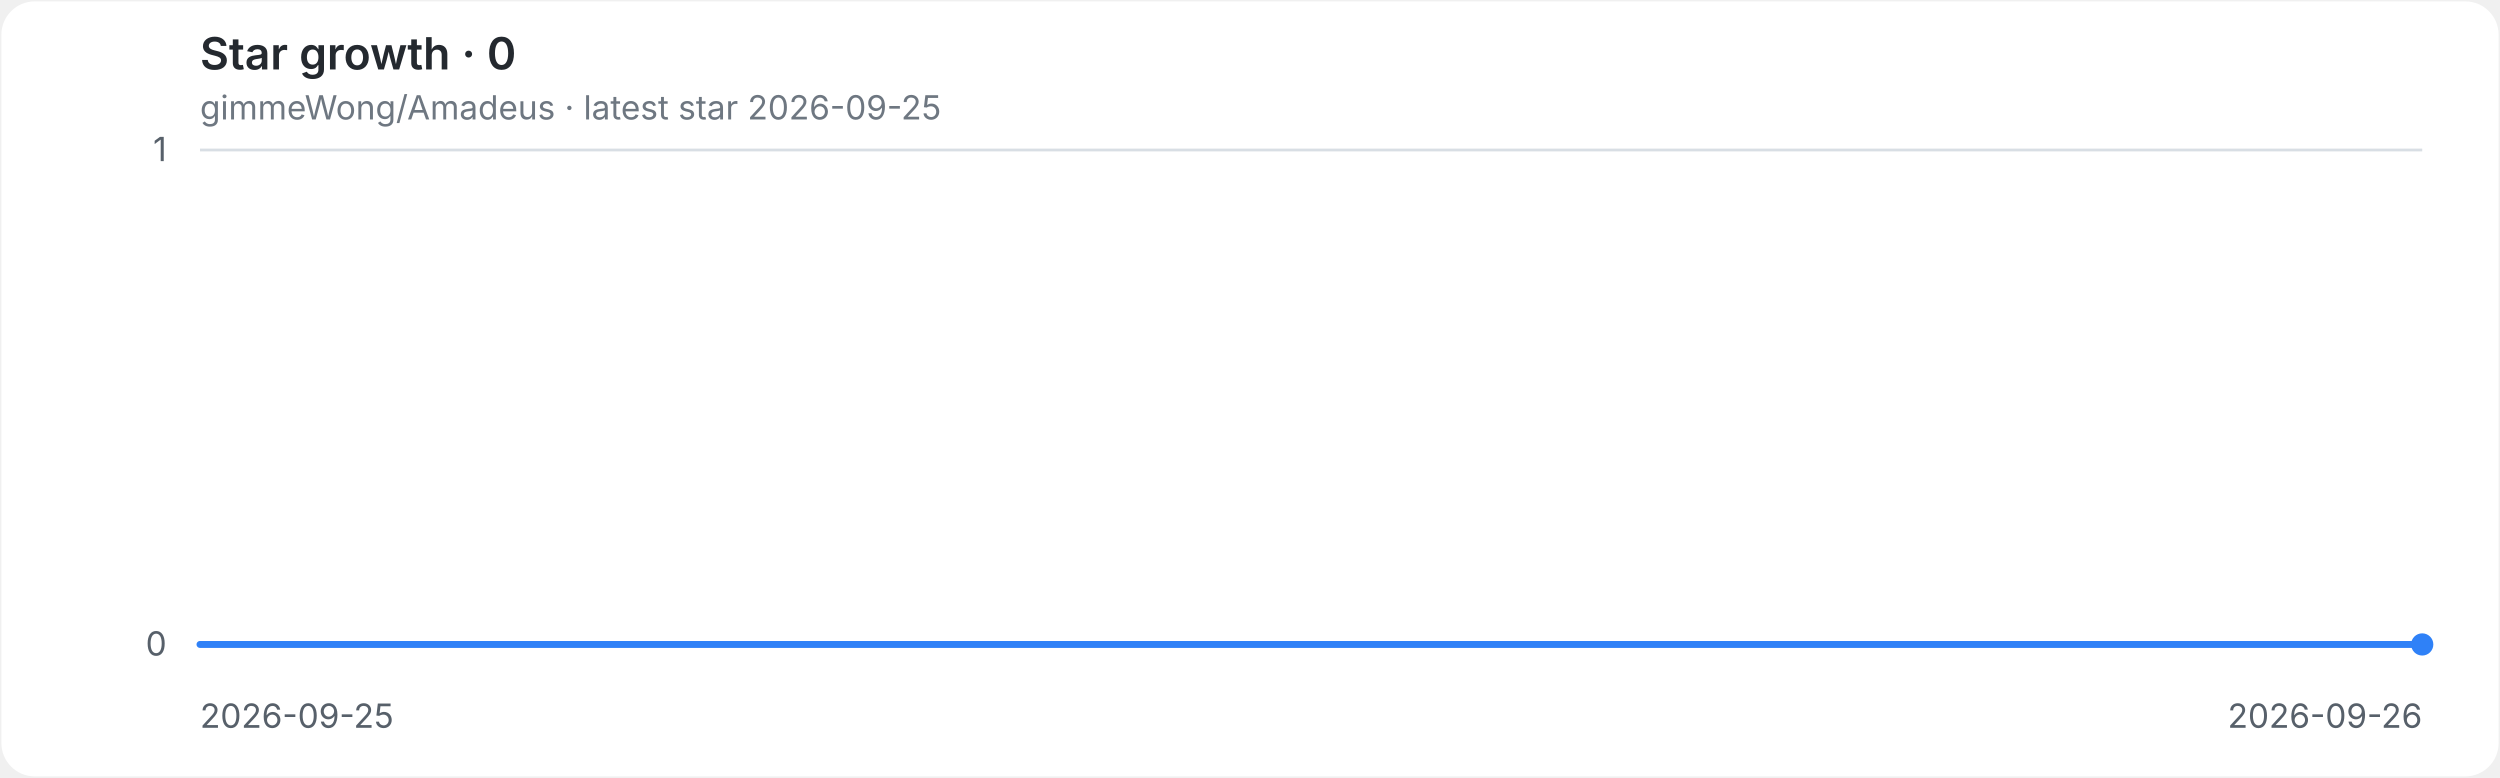
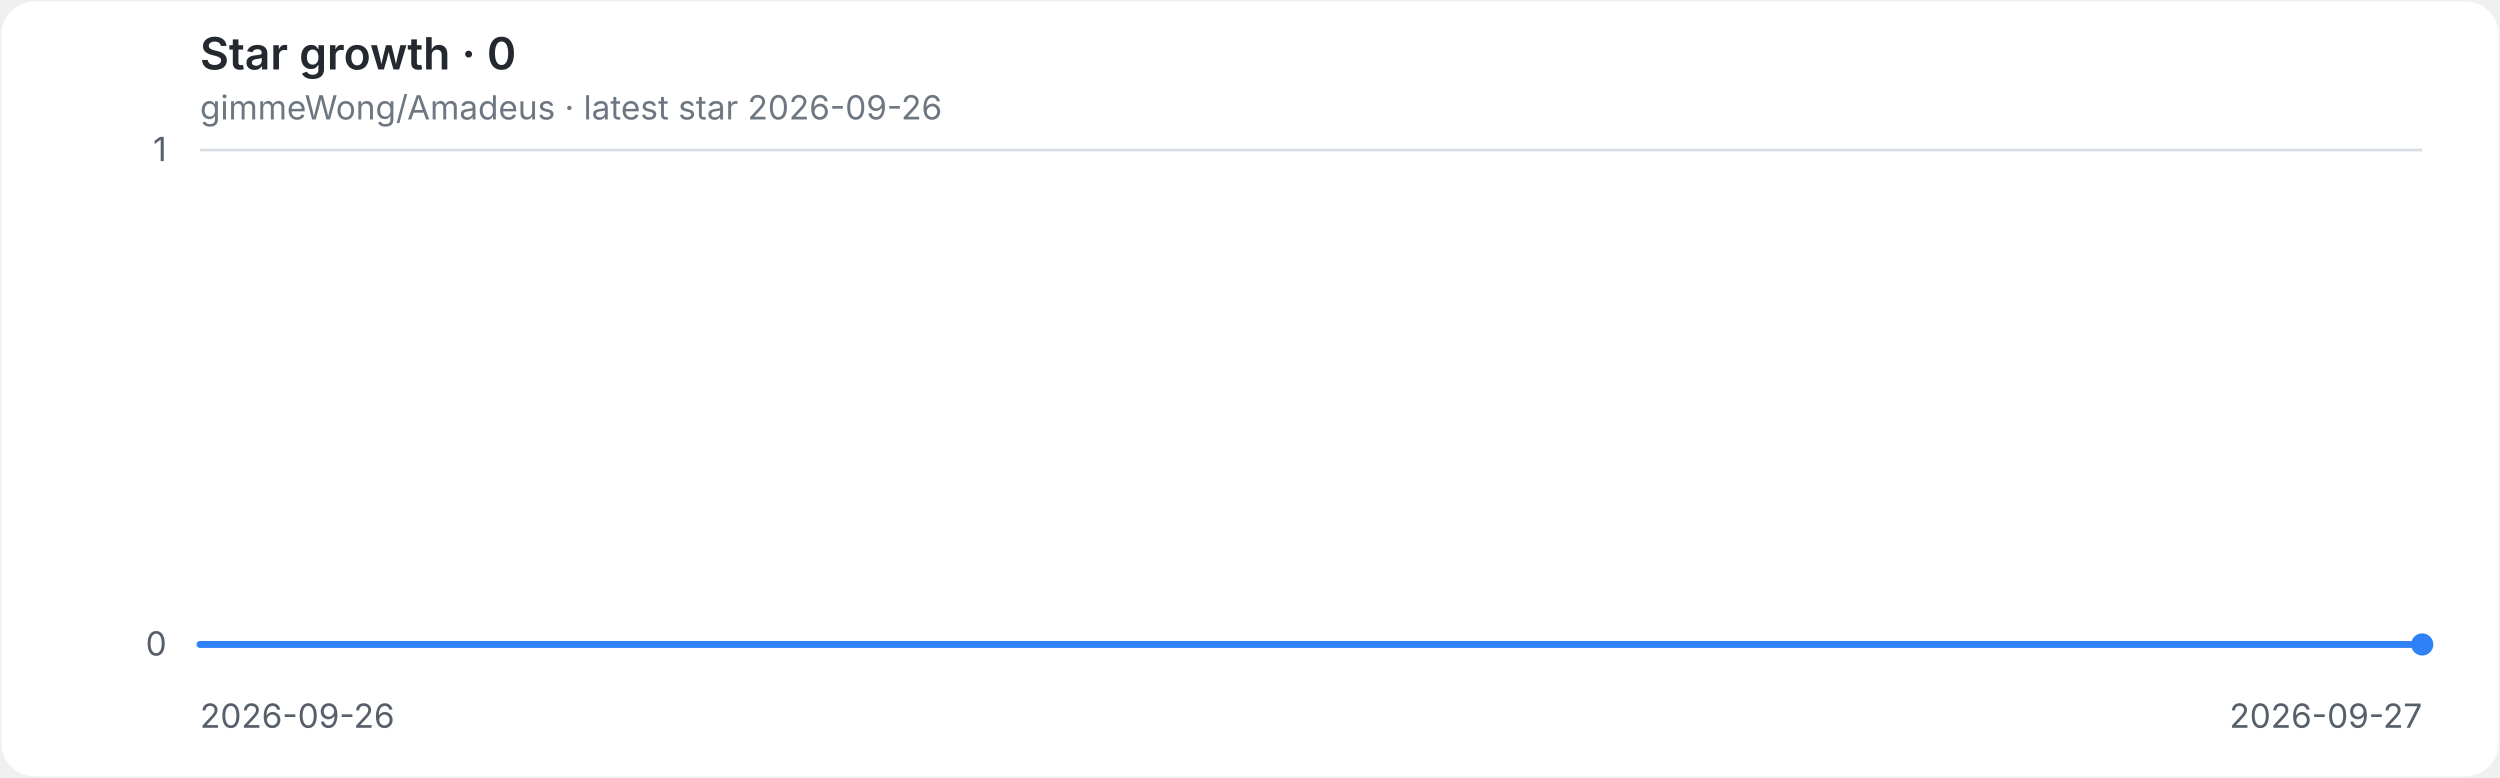
<svg xmlns="http://www.w3.org/2000/svg" role="img" aria-labelledby="title desc" viewBox="0 0 900 280">
  <style>
.background{fill:#ffffff}.grid{stroke:#d8dee4;stroke-width:1}.axis{fill:#57606a;font:12px -apple-system,BlinkMacSystemFont,'Segoe UI',sans-serif}.heading{fill:#24292f;font:600 16px -apple-system,BlinkMacSystemFont,'Segoe UI',sans-serif}.meta{fill:#6e7781;font:12px -apple-system,BlinkMacSystemFont,'Segoe UI',sans-serif}.line{fill:none;stroke:#2f81f7;stroke-width:2.5;stroke-linecap:round;stroke-linejoin:round}.endpoint{fill:#2f81f7}
@media(prefers-color-scheme:dark){.background{fill:#0d1117}.grid{stroke:#30363d}.axis{fill:#8b949e}.heading{fill:#e6edf3}.meta{fill:#8b949e}.line{stroke:#58a6ff}.endpoint{fill:#58a6ff}}
</style>
  <rect class="background" x="0.5" y="0.5" width="899" height="279" rx="12" />
  <text class="heading" x="72" y="25">Star growth · 0</text>
-   <text class="meta" x="72" y="43">gimmeWong/Amadeus · latest star 2026-09-25</text>
+   <text class="meta" x="72" y="43">gimmeWong/Amadeus · latest star 2026-09-26</text>
  <line class="grid" x1="72" y1="232.0" x2="872" y2="232.0" />
  <text class="axis" x="60" y="236.0" text-anchor="end">0</text>
  <line class="grid" x1="72" y1="54.0" x2="872" y2="54.0" />
  <text class="axis" x="60" y="58.0" text-anchor="end">1</text>
-   <text class="axis" x="72.0" y="262" text-anchor="start">2026-09-25</text>
-   <text class="axis" x="872.0" y="262" text-anchor="end">2026-09-26</text>
+   <text class="axis" x="72.0" y="262" text-anchor="start">2026-09-26</text>
+   <text class="axis" x="872.0" y="262" text-anchor="end">2026-09-27</text>
  <path class="line" d="M 72.0 232.0 H 872.0" />
  <circle class="endpoint" cx="872.0" cy="232.0" r="4" />
</svg>
